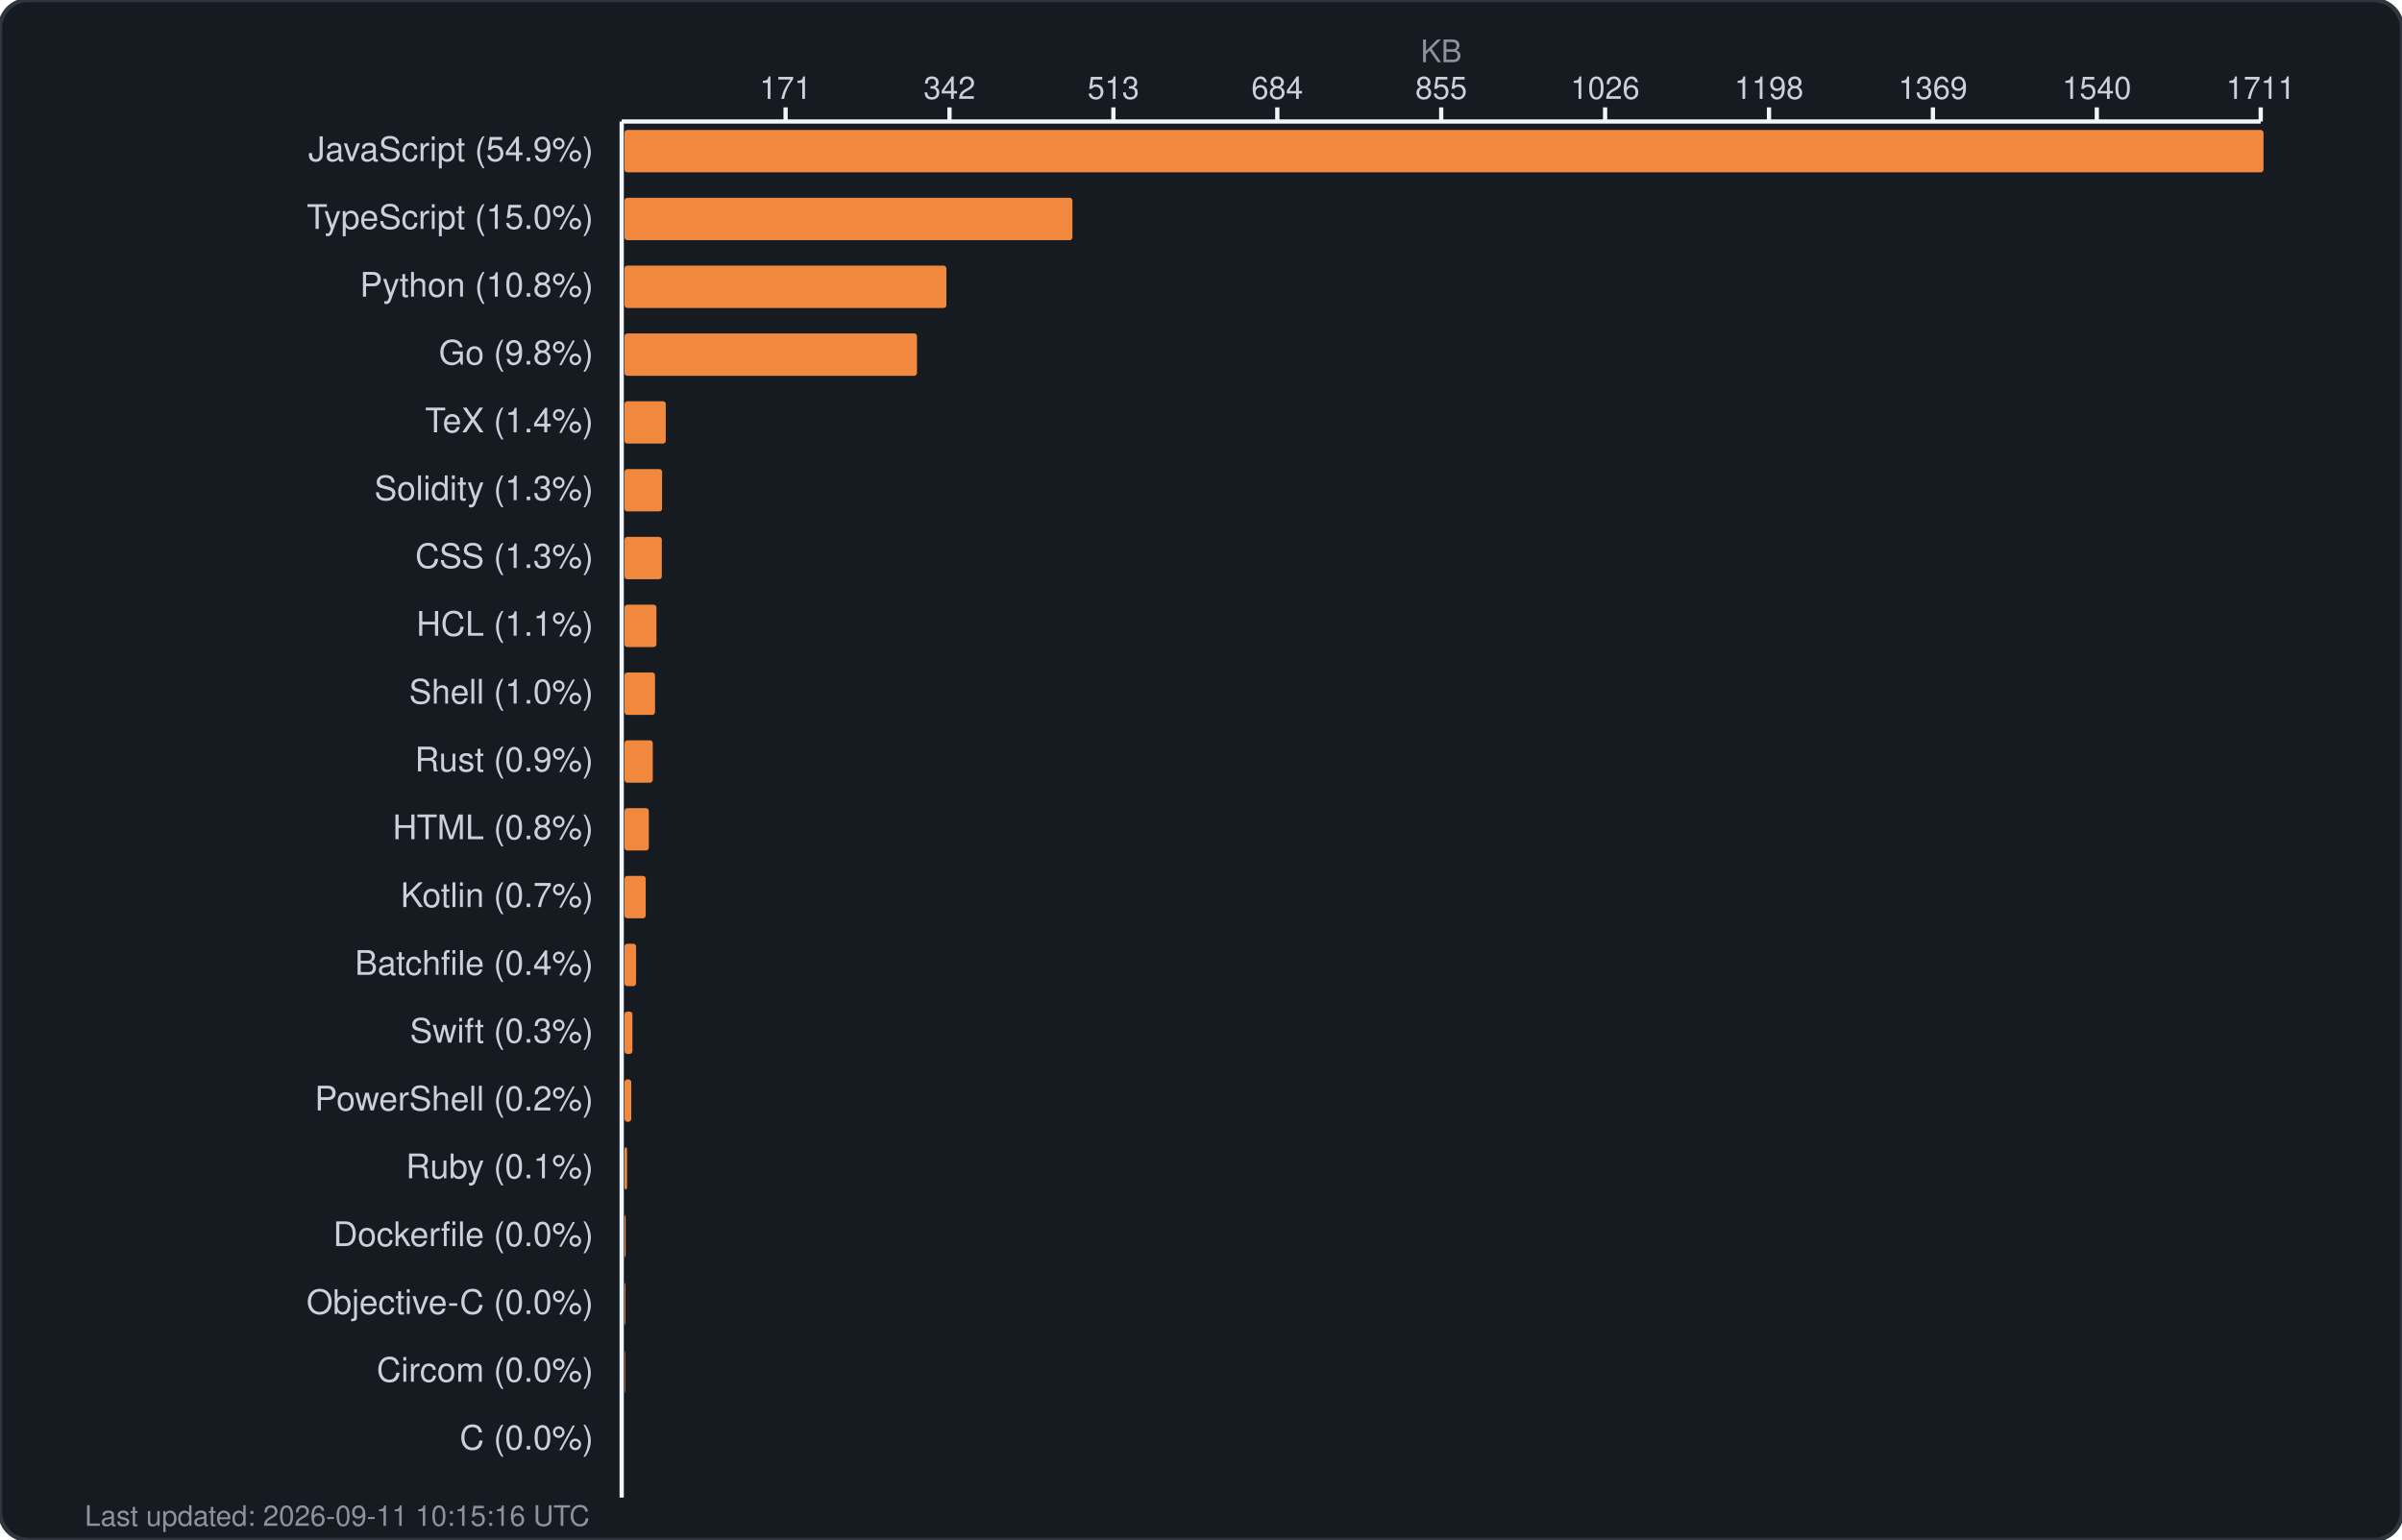
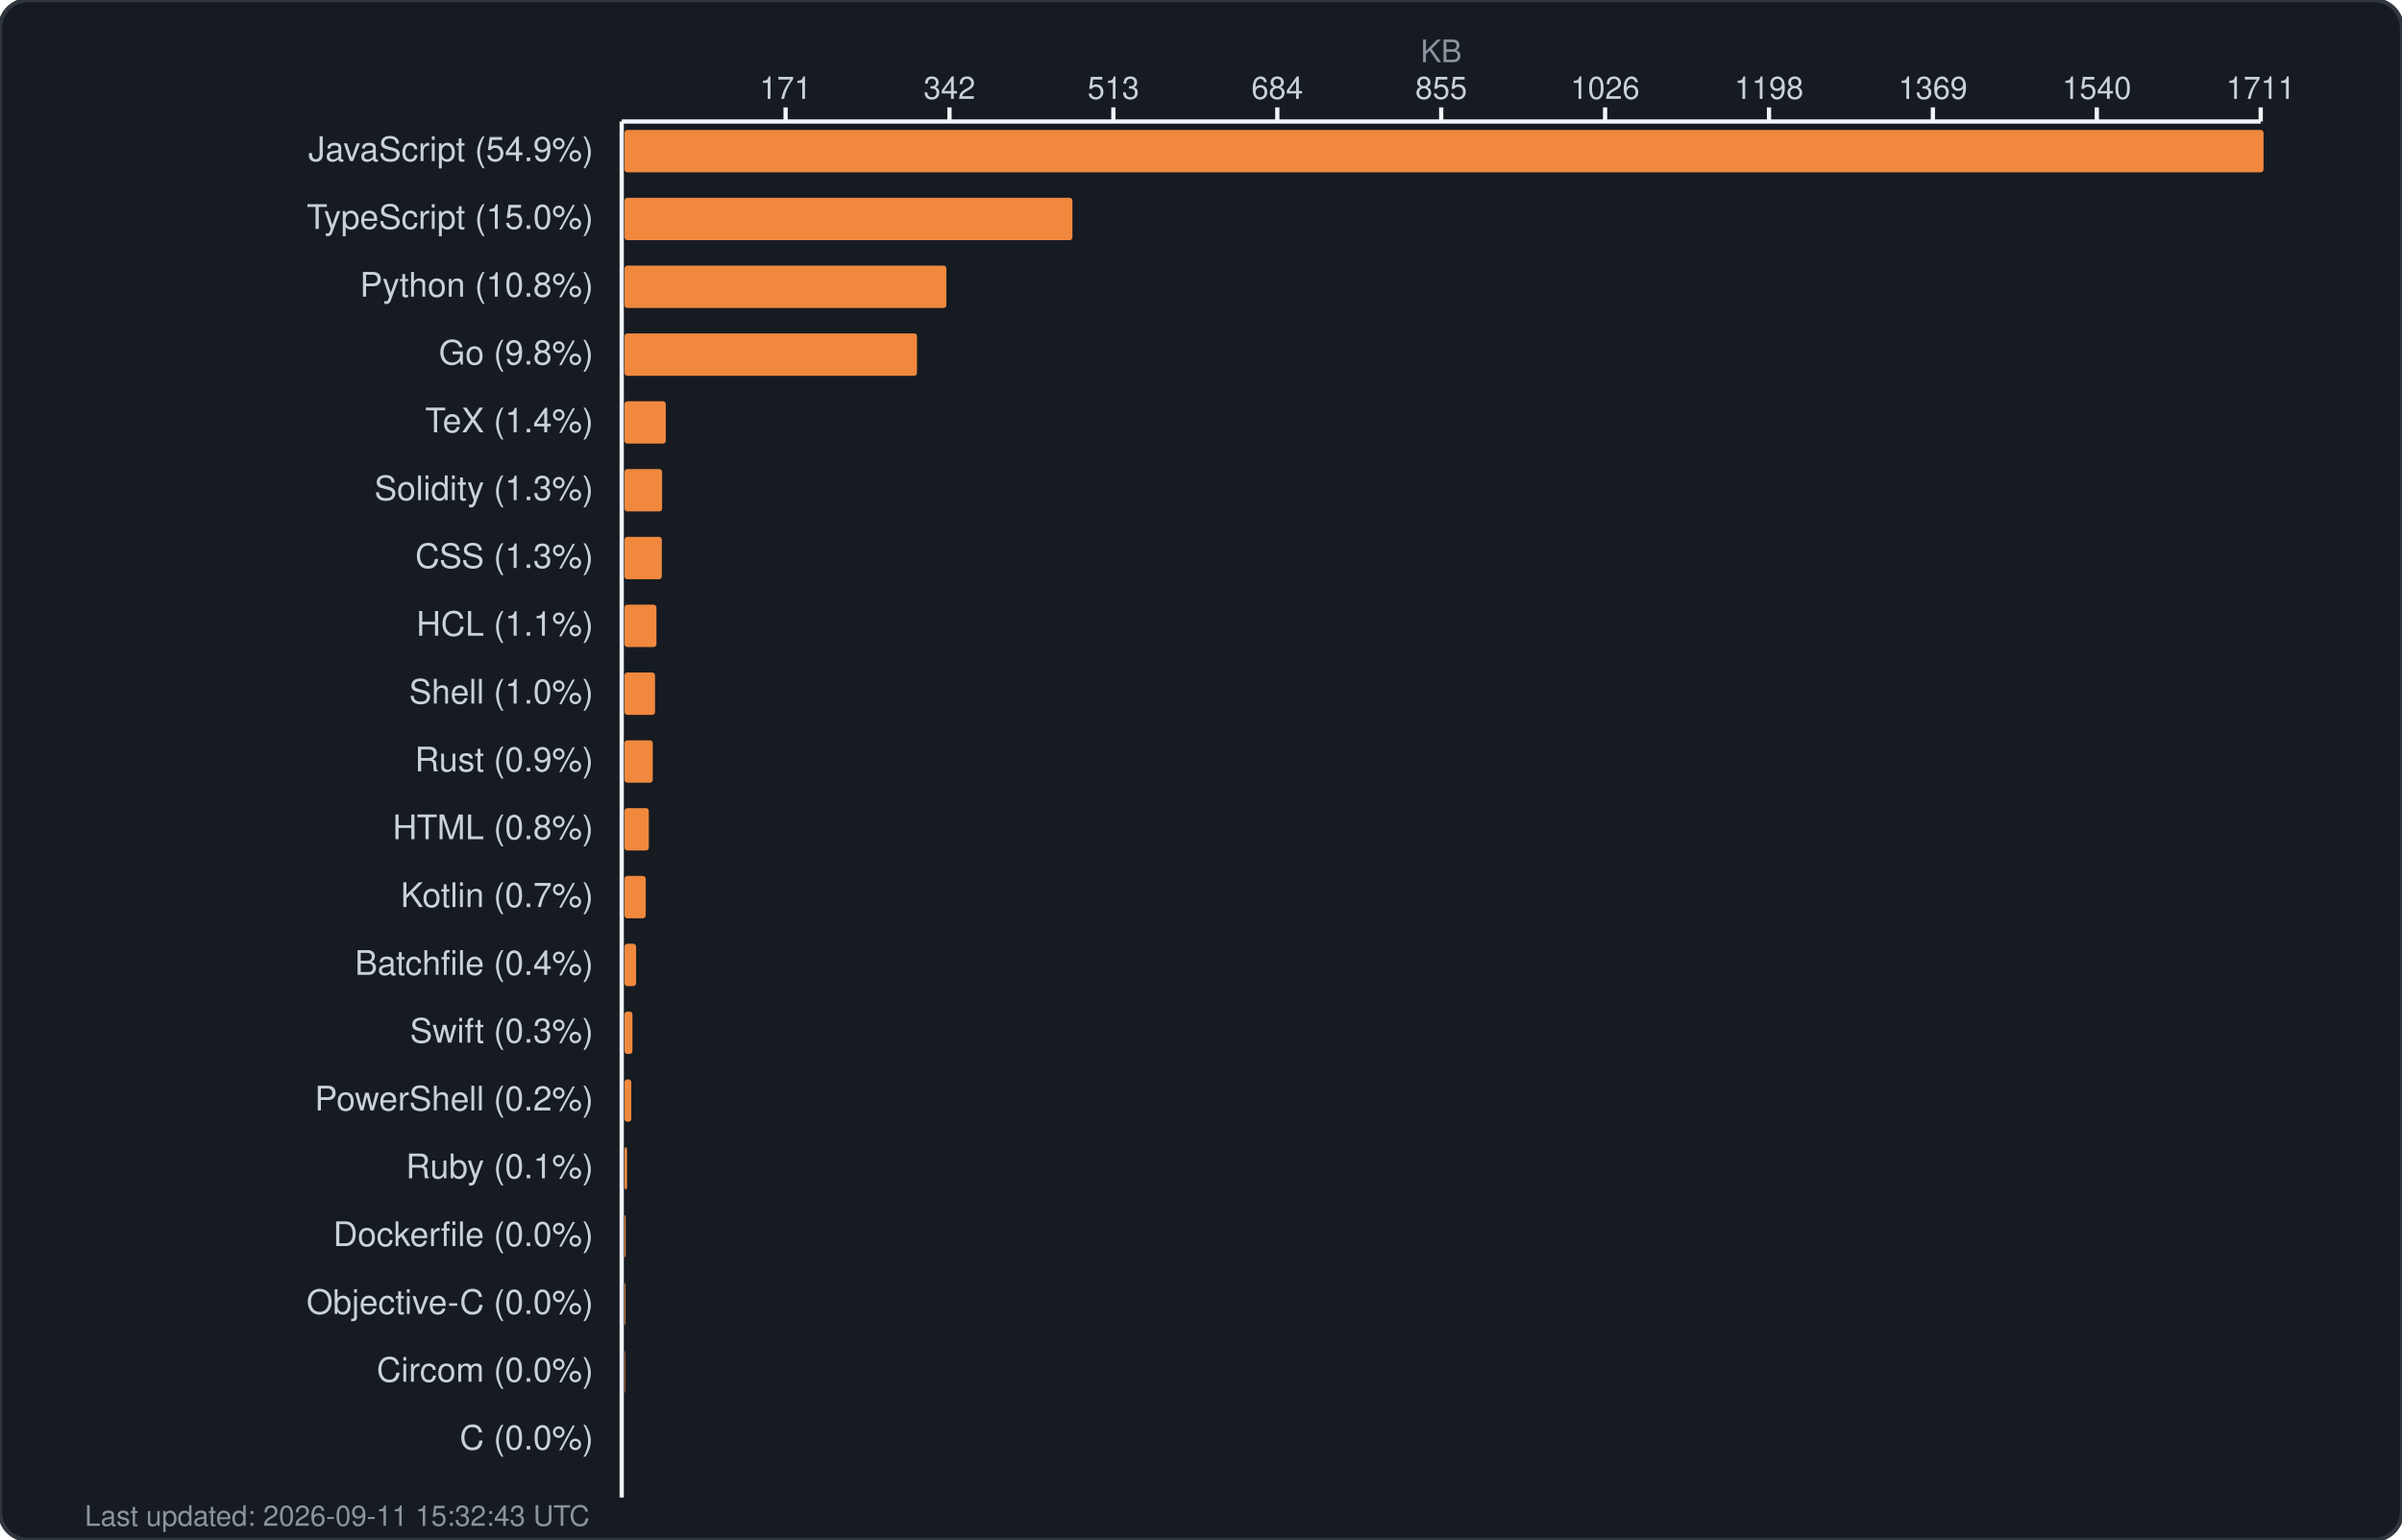
<svg xmlns="http://www.w3.org/2000/svg" width="850" height="545" viewBox="0 0 850 545" fill="none">
  <rect width="850" height="545" rx="10" fill="#161b22" stroke="#30363d" stroke-width="1.5" />
  <text x="510.0" y="22" fill="#8b949e" font-family="-apple-system, BlinkMacSystemFont, 'Segoe UI', Helvetica, Arial, sans-serif" font-size="11" text-anchor="middle">KB</text>
  <g fill="#c9d1d9" font-family="-apple-system, BlinkMacSystemFont, 'Segoe UI', Helvetica, Arial, sans-serif" font-size="11">
    <text x="278.0" y="35" text-anchor="middle">171</text>
    <line x1="278.0" y1="38" x2="278.0" y2="43" stroke="#f0f6fc" stroke-width="1.5" />
    <text x="336.0" y="35" text-anchor="middle">342</text>
    <line x1="336.0" y1="38" x2="336.0" y2="43" stroke="#f0f6fc" stroke-width="1.5" />
    <text x="394.0" y="35" text-anchor="middle">513</text>
    <line x1="394.0" y1="38" x2="394.0" y2="43" stroke="#f0f6fc" stroke-width="1.5" />
    <text x="452.0" y="35" text-anchor="middle">684</text>
    <line x1="452.0" y1="38" x2="452.0" y2="43" stroke="#f0f6fc" stroke-width="1.5" />
    <text x="510.0" y="35" text-anchor="middle">855</text>
    <line x1="510.0" y1="38" x2="510.0" y2="43" stroke="#f0f6fc" stroke-width="1.5" />
    <text x="568.0" y="35" text-anchor="middle">1026</text>
    <line x1="568.0" y1="38" x2="568.0" y2="43" stroke="#f0f6fc" stroke-width="1.5" />
    <text x="626.0" y="35" text-anchor="middle">1198</text>
    <line x1="626.0" y1="38" x2="626.0" y2="43" stroke="#f0f6fc" stroke-width="1.5" />
    <text x="684.0" y="35" text-anchor="middle">1369</text>
    <line x1="684.0" y1="38" x2="684.0" y2="43" stroke="#f0f6fc" stroke-width="1.5" />
    <text x="742.0" y="35" text-anchor="middle">1540</text>
    <line x1="742.0" y1="38" x2="742.0" y2="43" stroke="#f0f6fc" stroke-width="1.5" />
    <text x="800.0" y="35" text-anchor="middle">1711</text>
    <line x1="800.0" y1="38" x2="800.0" y2="43" stroke="#f0f6fc" stroke-width="1.5" />
    <line x1="220" y1="43" x2="800" y2="43" stroke="#f0f6fc" stroke-width="1.5" />
    <line x1="220" y1="43" x2="220" y2="530" stroke="#f0f6fc" stroke-width="1.5" />
  </g>
  <g>
    <text x="210" y="57" fill="#c9d1d9" font-family="-apple-system, BlinkMacSystemFont, 'Segoe UI', Helvetica, Arial, sans-serif" font-size="12" text-anchor="end">JavaScript (54.9%)</text>
    <rect x="221" y="46" width="580.0" height="15" rx="1" fill="#f0883e" />
    <text x="210" y="81" fill="#c9d1d9" font-family="-apple-system, BlinkMacSystemFont, 'Segoe UI', Helvetica, Arial, sans-serif" font-size="12" text-anchor="end">TypeScript (15.0%)</text>
    <rect x="221" y="70" width="158.5" height="15" rx="1" fill="#f0883e" />
    <text x="210" y="105" fill="#c9d1d9" font-family="-apple-system, BlinkMacSystemFont, 'Segoe UI', Helvetica, Arial, sans-serif" font-size="12" text-anchor="end">Python (10.8%)</text>
    <rect x="221" y="94" width="113.9" height="15" rx="1" fill="#f0883e" />
    <text x="210" y="129" fill="#c9d1d9" font-family="-apple-system, BlinkMacSystemFont, 'Segoe UI', Helvetica, Arial, sans-serif" font-size="12" text-anchor="end">Go (9.8%)</text>
    <rect x="221" y="118" width="103.5" height="15" rx="1" fill="#f0883e" />
    <text x="210" y="153" fill="#c9d1d9" font-family="-apple-system, BlinkMacSystemFont, 'Segoe UI', Helvetica, Arial, sans-serif" font-size="12" text-anchor="end">TeX (1.4%)</text>
    <rect x="221" y="142" width="14.6" height="15" rx="1" fill="#f0883e" />
    <text x="210" y="177" fill="#c9d1d9" font-family="-apple-system, BlinkMacSystemFont, 'Segoe UI', Helvetica, Arial, sans-serif" font-size="12" text-anchor="end">Solidity (1.3%)</text>
    <rect x="221" y="166" width="13.3" height="15" rx="1" fill="#f0883e" />
    <text x="210" y="201" fill="#c9d1d9" font-family="-apple-system, BlinkMacSystemFont, 'Segoe UI', Helvetica, Arial, sans-serif" font-size="12" text-anchor="end">CSS (1.3%)</text>
    <rect x="221" y="190" width="13.2" height="15" rx="1" fill="#f0883e" />
    <text x="210" y="225" fill="#c9d1d9" font-family="-apple-system, BlinkMacSystemFont, 'Segoe UI', Helvetica, Arial, sans-serif" font-size="12" text-anchor="end">HCL (1.1%)</text>
    <rect x="221" y="214" width="11.3" height="15" rx="1" fill="#f0883e" />
    <text x="210" y="249" fill="#c9d1d9" font-family="-apple-system, BlinkMacSystemFont, 'Segoe UI', Helvetica, Arial, sans-serif" font-size="12" text-anchor="end">Shell (1.0%)</text>
    <rect x="221" y="238" width="10.8" height="15" rx="1" fill="#f0883e" />
    <text x="210" y="273" fill="#c9d1d9" font-family="-apple-system, BlinkMacSystemFont, 'Segoe UI', Helvetica, Arial, sans-serif" font-size="12" text-anchor="end">Rust (0.9%)</text>
    <rect x="221" y="262" width="10.0" height="15" rx="1" fill="#f0883e" />
    <text x="210" y="297" fill="#c9d1d9" font-family="-apple-system, BlinkMacSystemFont, 'Segoe UI', Helvetica, Arial, sans-serif" font-size="12" text-anchor="end">HTML (0.8%)</text>
    <rect x="221" y="286" width="8.6" height="15" rx="1" fill="#f0883e" />
    <text x="210" y="321" fill="#c9d1d9" font-family="-apple-system, BlinkMacSystemFont, 'Segoe UI', Helvetica, Arial, sans-serif" font-size="12" text-anchor="end">Kotlin (0.7%)</text>
    <rect x="221" y="310" width="7.5" height="15" rx="1" fill="#f0883e" />
    <text x="210" y="345" fill="#c9d1d9" font-family="-apple-system, BlinkMacSystemFont, 'Segoe UI', Helvetica, Arial, sans-serif" font-size="12" text-anchor="end">Batchfile (0.4%)</text>
    <rect x="221" y="334" width="4.1" height="15" rx="1" fill="#f0883e" />
    <text x="210" y="369" fill="#c9d1d9" font-family="-apple-system, BlinkMacSystemFont, 'Segoe UI', Helvetica, Arial, sans-serif" font-size="12" text-anchor="end">Swift (0.3%)</text>
    <rect x="221" y="358" width="2.8" height="15" rx="1" fill="#f0883e" />
    <text x="210" y="393" fill="#c9d1d9" font-family="-apple-system, BlinkMacSystemFont, 'Segoe UI', Helvetica, Arial, sans-serif" font-size="12" text-anchor="end">PowerShell (0.2%)</text>
    <rect x="221" y="382" width="2.4" height="15" rx="1" fill="#f0883e" />
    <text x="210" y="417" fill="#c9d1d9" font-family="-apple-system, BlinkMacSystemFont, 'Segoe UI', Helvetica, Arial, sans-serif" font-size="12" text-anchor="end">Ruby (0.1%)</text>
    <rect x="221" y="406" width="0.9" height="15" rx="1" fill="#f0883e" />
    <text x="210" y="441" fill="#c9d1d9" font-family="-apple-system, BlinkMacSystemFont, 'Segoe UI', Helvetica, Arial, sans-serif" font-size="12" text-anchor="end">Dockerfile (0.0%)</text>
    <rect x="221" y="430" width="0.4" height="15" rx="1" fill="#f0883e" />
    <text x="210" y="465" fill="#c9d1d9" font-family="-apple-system, BlinkMacSystemFont, 'Segoe UI', Helvetica, Arial, sans-serif" font-size="12" text-anchor="end">Objective-C (0.0%)</text>
    <rect x="221" y="454" width="0.3" height="15" rx="1" fill="#f0883e" />
    <text x="210" y="489" fill="#c9d1d9" font-family="-apple-system, BlinkMacSystemFont, 'Segoe UI', Helvetica, Arial, sans-serif" font-size="12" text-anchor="end">Circom (0.0%)</text>
    <rect x="221" y="478" width="0.2" height="15" rx="1" fill="#f0883e" />
    <text x="210" y="513" fill="#c9d1d9" font-family="-apple-system, BlinkMacSystemFont, 'Segoe UI', Helvetica, Arial, sans-serif" font-size="12" text-anchor="end">C (0.0%)</text>
    <rect x="221" y="502" width="0.0" height="15" rx="1" fill="#f0883e" />
-     <text x="30" y="540" fill="#8b949e" font-family="-apple-system, BlinkMacSystemFont, 'Segoe UI', Helvetica, Arial, sans-serif" font-size="10">Last updated: 2026-09-11 10:15:16 UTC</text>
+     <text x="30" y="540" fill="#8b949e" font-family="-apple-system, BlinkMacSystemFont, 'Segoe UI', Helvetica, Arial, sans-serif" font-size="10">Last updated: 2026-09-11 15:32:43 UTC</text>
  </g>
</svg>
